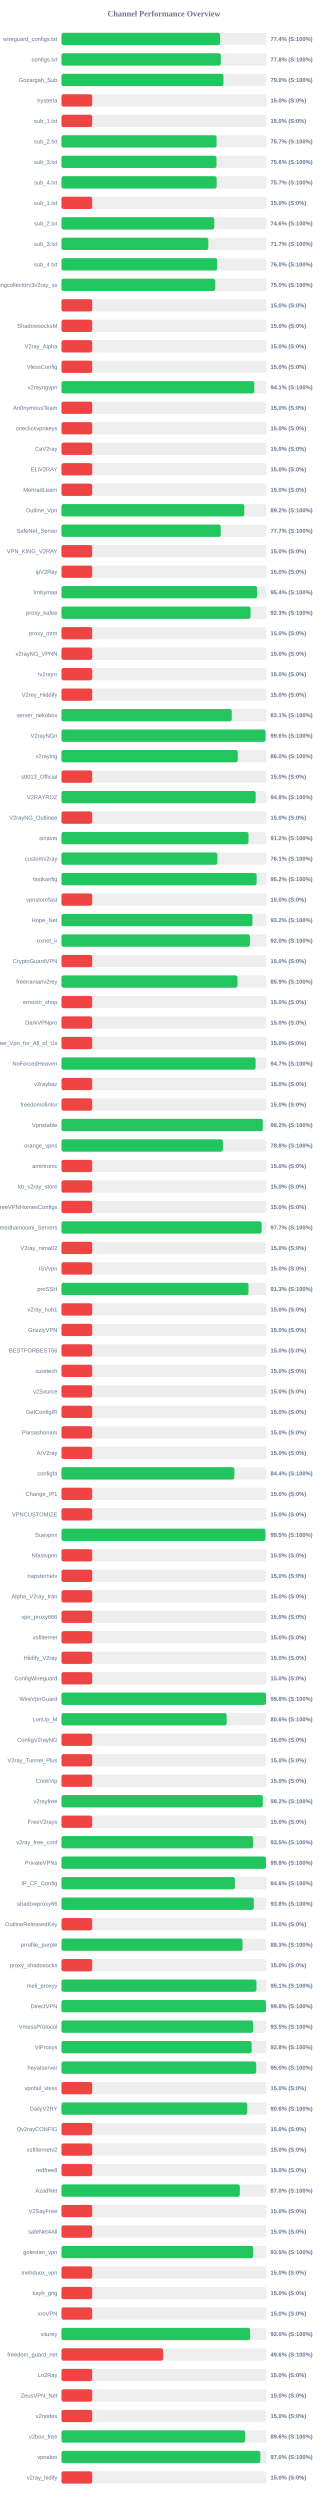
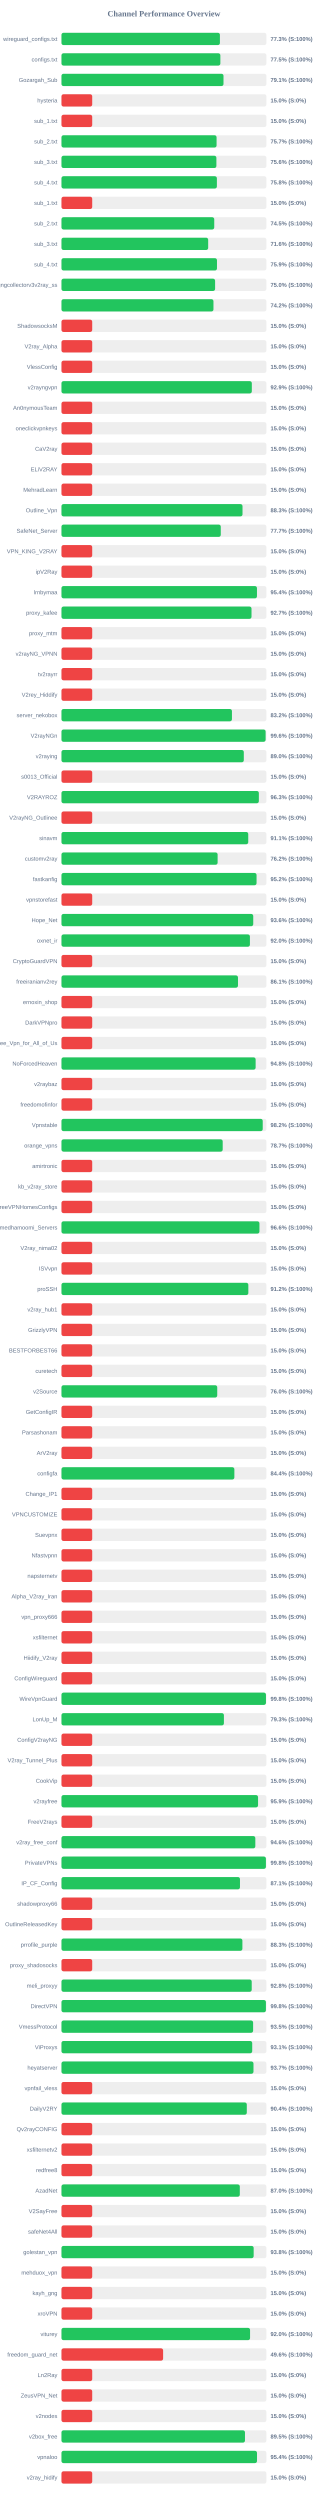
<svg xmlns="http://www.w3.org/2000/svg" width="800" height="6100" version="1.1">
  <style>
        .row { font: 14px Arial; fill: #64748b; }
        .score { font: bold 14px Arial; fill: #64748b; }
    </style>
  <text x="400" y="40" text-anchor="middle" font-size="20px" font-weight="bold" fill="#64748b">Channel Performance Overview</text>
  <rect x="150" y="80" width="500" height="30" fill="#eee" rx="5" />
-   <rect x="150" y="80" width="386.9" height="30" fill="#22c55e" rx="5" />
+   <rect x="150" y="80" width="386.6" height="30" fill="#22c55e" rx="5" />
  <text x="140" y="100" text-anchor="end" class="row">wireguard_configs.txt</text>
-   <text x="660" y="100" text-anchor="start" class="score">77.4% (S:100%)</text>
+   <text x="660" y="100" text-anchor="start" class="score">77.3% (S:100%)</text>
  <rect x="150" y="130" width="500" height="30" fill="#eee" rx="5" />
-   <rect x="150" y="130" width="388.8" height="30" fill="#22c55e" rx="5" />
+   <rect x="150" y="130" width="387.7" height="30" fill="#22c55e" rx="5" />
  <text x="140" y="150" text-anchor="end" class="row">configs.txt</text>
-   <text x="660" y="150" text-anchor="start" class="score">77.8% (S:100%)</text>
+   <text x="660" y="150" text-anchor="start" class="score">77.5% (S:100%)</text>
  <rect x="150" y="180" width="500" height="30" fill="#eee" rx="5" />
-   <rect x="150" y="180" width="395.15" height="30" fill="#22c55e" rx="5" />
+   <rect x="150" y="180" width="395.35" height="30" fill="#22c55e" rx="5" />
  <text x="140" y="200" text-anchor="end" class="row">Gozargah_Sub</text>
-   <text x="660" y="200" text-anchor="start" class="score">79.0% (S:100%)</text>
+   <text x="660" y="200" text-anchor="start" class="score">79.1% (S:100%)</text>
  <rect x="150" y="230" width="500" height="30" fill="#eee" rx="5" />
  <rect x="150" y="230" width="75.0" height="30" fill="#ef4444" rx="5" />
  <text x="140" y="250" text-anchor="end" class="row">hysteria</text>
  <text x="660" y="250" text-anchor="start" class="score">15.0% (S:0%)</text>
  <rect x="150" y="280" width="500" height="30" fill="#eee" rx="5" />
  <rect x="150" y="280" width="75.0" height="30" fill="#ef4444" rx="5" />
  <text x="140" y="300" text-anchor="end" class="row">sub_1.txt</text>
  <text x="660" y="300" text-anchor="start" class="score">15.0% (S:0%)</text>
  <rect x="150" y="330" width="500" height="30" fill="#eee" rx="5" />
-   <rect x="150" y="330" width="378.4" height="30" fill="#22c55e" rx="5" />
+   <rect x="150" y="330" width="378.45" height="30" fill="#22c55e" rx="5" />
  <text x="140" y="350" text-anchor="end" class="row">sub_2.txt</text>
  <text x="660" y="350" text-anchor="start" class="score">75.7% (S:100%)</text>
  <rect x="150" y="380" width="500" height="30" fill="#eee" rx="5" />
-   <rect x="150" y="380" width="378.2" height="30" fill="#22c55e" rx="5" />
+   <rect x="150" y="380" width="378.0" height="30" fill="#22c55e" rx="5" />
  <text x="140" y="400" text-anchor="end" class="row">sub_3.txt</text>
  <text x="660" y="400" text-anchor="start" class="score">75.6% (S:100%)</text>
  <rect x="150" y="430" width="500" height="30" fill="#eee" rx="5" />
-   <rect x="150" y="430" width="378.7" height="30" fill="#22c55e" rx="5" />
+   <rect x="150" y="430" width="379.2" height="30" fill="#22c55e" rx="5" />
  <text x="140" y="450" text-anchor="end" class="row">sub_4.txt</text>
-   <text x="660" y="450" text-anchor="start" class="score">75.7% (S:100%)</text>
+   <text x="660" y="450" text-anchor="start" class="score">75.8% (S:100%)</text>
  <rect x="150" y="480" width="500" height="30" fill="#eee" rx="5" />
  <rect x="150" y="480" width="75.0" height="30" fill="#ef4444" rx="5" />
  <text x="140" y="500" text-anchor="end" class="row">sub_1.txt</text>
  <text x="660" y="500" text-anchor="start" class="score">15.0% (S:0%)</text>
  <rect x="150" y="530" width="500" height="30" fill="#eee" rx="5" />
-   <rect x="150" y="530" width="372.8" height="30" fill="#22c55e" rx="5" />
+   <rect x="150" y="530" width="372.75" height="30" fill="#22c55e" rx="5" />
  <text x="140" y="550" text-anchor="end" class="row">sub_2.txt</text>
-   <text x="660" y="550" text-anchor="start" class="score">74.6% (S:100%)</text>
+   <text x="660" y="550" text-anchor="start" class="score">74.5% (S:100%)</text>
  <rect x="150" y="580" width="500" height="30" fill="#eee" rx="5" />
-   <rect x="150" y="580" width="358.3" height="30" fill="#22c55e" rx="5" />
+   <rect x="150" y="580" width="357.95" height="30" fill="#22c55e" rx="5" />
  <text x="140" y="600" text-anchor="end" class="row">sub_3.txt</text>
-   <text x="660" y="600" text-anchor="start" class="score">71.7% (S:100%)</text>
+   <text x="660" y="600" text-anchor="start" class="score">71.6% (S:100%)</text>
  <rect x="150" y="630" width="500" height="30" fill="#eee" rx="5" />
-   <rect x="150" y="630" width="379.85" height="30" fill="#22c55e" rx="5" />
+   <rect x="150" y="630" width="379.45" height="30" fill="#22c55e" rx="5" />
  <text x="140" y="650" text-anchor="end" class="row">sub_4.txt</text>
-   <text x="660" y="650" text-anchor="start" class="score">76.0% (S:100%)</text>
+   <text x="660" y="650" text-anchor="start" class="score">75.9% (S:100%)</text>
  <rect x="150" y="680" width="500" height="30" fill="#eee" rx="5" />
-   <rect x="150" y="680" width="375.1" height="30" fill="#22c55e" rx="5" />
+   <rect x="150" y="680" width="374.85" height="30" fill="#22c55e" rx="5" />
  <text x="140" y="700" text-anchor="end" class="row">kayhgngcollectorv3v2ray_ss</text>
  <text x="660" y="700" text-anchor="start" class="score">75.0% (S:100%)</text>
  <rect x="150" y="730" width="500" height="30" fill="#eee" rx="5" />
-   <rect x="150" y="730" width="75.0" height="30" fill="#ef4444" rx="5" />
+   <rect x="150" y="730" width="370.85" height="30" fill="#22c55e" rx="5" />
  <text x="140" y="750" text-anchor="end" class="row" />
-   <text x="660" y="750" text-anchor="start" class="score">15.0% (S:0%)</text>
+   <text x="660" y="750" text-anchor="start" class="score">74.2% (S:100%)</text>
  <rect x="150" y="780" width="500" height="30" fill="#eee" rx="5" />
  <rect x="150" y="780" width="75.0" height="30" fill="#ef4444" rx="5" />
  <text x="140" y="800" text-anchor="end" class="row">ShadowsocksM</text>
  <text x="660" y="800" text-anchor="start" class="score">15.0% (S:0%)</text>
  <rect x="150" y="830" width="500" height="30" fill="#eee" rx="5" />
  <rect x="150" y="830" width="75.0" height="30" fill="#ef4444" rx="5" />
  <text x="140" y="850" text-anchor="end" class="row">V2ray_Alpha</text>
  <text x="660" y="850" text-anchor="start" class="score">15.0% (S:0%)</text>
  <rect x="150" y="880" width="500" height="30" fill="#eee" rx="5" />
  <rect x="150" y="880" width="75.0" height="30" fill="#ef4444" rx="5" />
  <text x="140" y="900" text-anchor="end" class="row">VlessConfig</text>
  <text x="660" y="900" text-anchor="start" class="score">15.0% (S:0%)</text>
  <rect x="150" y="930" width="500" height="30" fill="#eee" rx="5" />
-   <rect x="150" y="930" width="470.45" height="30" fill="#22c55e" rx="5" />
+   <rect x="150" y="930" width="464.45" height="30" fill="#22c55e" rx="5" />
  <text x="140" y="950" text-anchor="end" class="row">v2rayngvpn</text>
-   <text x="660" y="950" text-anchor="start" class="score">94.1% (S:100%)</text>
+   <text x="660" y="950" text-anchor="start" class="score">92.9% (S:100%)</text>
  <rect x="150" y="980" width="500" height="30" fill="#eee" rx="5" />
  <rect x="150" y="980" width="75.0" height="30" fill="#ef4444" rx="5" />
  <text x="140" y="1000" text-anchor="end" class="row">An0nymousTeam</text>
  <text x="660" y="1000" text-anchor="start" class="score">15.0% (S:0%)</text>
  <rect x="150" y="1030" width="500" height="30" fill="#eee" rx="5" />
  <rect x="150" y="1030" width="75.0" height="30" fill="#ef4444" rx="5" />
  <text x="140" y="1050" text-anchor="end" class="row">oneclickvpnkeys</text>
  <text x="660" y="1050" text-anchor="start" class="score">15.0% (S:0%)</text>
  <rect x="150" y="1080" width="500" height="30" fill="#eee" rx="5" />
  <rect x="150" y="1080" width="75.0" height="30" fill="#ef4444" rx="5" />
  <text x="140" y="1100" text-anchor="end" class="row">CaV2ray</text>
  <text x="660" y="1100" text-anchor="start" class="score">15.0% (S:0%)</text>
  <rect x="150" y="1130" width="500" height="30" fill="#eee" rx="5" />
  <rect x="150" y="1130" width="75.0" height="30" fill="#ef4444" rx="5" />
  <text x="140" y="1150" text-anchor="end" class="row">ELiV2RAY</text>
  <text x="660" y="1150" text-anchor="start" class="score">15.0% (S:0%)</text>
  <rect x="150" y="1180" width="500" height="30" fill="#eee" rx="5" />
  <rect x="150" y="1180" width="75.0" height="30" fill="#ef4444" rx="5" />
  <text x="140" y="1200" text-anchor="end" class="row">MehradLearn</text>
  <text x="660" y="1200" text-anchor="start" class="score">15.0% (S:0%)</text>
  <rect x="150" y="1230" width="500" height="30" fill="#eee" rx="5" />
-   <rect x="150" y="1230" width="446.05" height="30" fill="#22c55e" rx="5" />
+   <rect x="150" y="1230" width="441.75" height="30" fill="#22c55e" rx="5" />
  <text x="140" y="1250" text-anchor="end" class="row">Outline_Vpn</text>
-   <text x="660" y="1250" text-anchor="start" class="score">89.2% (S:100%)</text>
+   <text x="660" y="1250" text-anchor="start" class="score">88.3% (S:100%)</text>
  <rect x="150" y="1280" width="500" height="30" fill="#eee" rx="5" />
-   <rect x="150" y="1280" width="388.55" height="30" fill="#22c55e" rx="5" />
+   <rect x="150" y="1280" width="388.7" height="30" fill="#22c55e" rx="5" />
  <text x="140" y="1300" text-anchor="end" class="row">SafeNet_Server</text>
  <text x="660" y="1300" text-anchor="start" class="score">77.7% (S:100%)</text>
  <rect x="150" y="1330" width="500" height="30" fill="#eee" rx="5" />
  <rect x="150" y="1330" width="75.0" height="30" fill="#ef4444" rx="5" />
  <text x="140" y="1350" text-anchor="end" class="row">VPN_KING_V2RAY</text>
  <text x="660" y="1350" text-anchor="start" class="score">15.0% (S:0%)</text>
  <rect x="150" y="1380" width="500" height="30" fill="#eee" rx="5" />
  <rect x="150" y="1380" width="75.0" height="30" fill="#ef4444" rx="5" />
  <text x="140" y="1400" text-anchor="end" class="row">ipV2Ray</text>
  <text x="660" y="1400" text-anchor="start" class="score">15.0% (S:0%)</text>
  <rect x="150" y="1430" width="500" height="30" fill="#eee" rx="5" />
-   <rect x="150" y="1430" width="477.2" height="30" fill="#22c55e" rx="5" />
+   <rect x="150" y="1430" width="477.0" height="30" fill="#22c55e" rx="5" />
  <text x="140" y="1450" text-anchor="end" class="row">lrnbymaa</text>
  <text x="660" y="1450" text-anchor="start" class="score">95.4% (S:100%)</text>
  <rect x="150" y="1480" width="500" height="30" fill="#eee" rx="5" />
-   <rect x="150" y="1480" width="461.35" height="30" fill="#22c55e" rx="5" />
+   <rect x="150" y="1480" width="463.7" height="30" fill="#22c55e" rx="5" />
  <text x="140" y="1500" text-anchor="end" class="row">proxy_kafee</text>
-   <text x="660" y="1500" text-anchor="start" class="score">92.3% (S:100%)</text>
+   <text x="660" y="1500" text-anchor="start" class="score">92.7% (S:100%)</text>
  <rect x="150" y="1530" width="500" height="30" fill="#eee" rx="5" />
  <rect x="150" y="1530" width="75.0" height="30" fill="#ef4444" rx="5" />
  <text x="140" y="1550" text-anchor="end" class="row">proxy_mtm</text>
  <text x="660" y="1550" text-anchor="start" class="score">15.0% (S:0%)</text>
  <rect x="150" y="1580" width="500" height="30" fill="#eee" rx="5" />
  <rect x="150" y="1580" width="75.0" height="30" fill="#ef4444" rx="5" />
  <text x="140" y="1600" text-anchor="end" class="row">v2rayNG_VPNN</text>
  <text x="660" y="1600" text-anchor="start" class="score">15.0% (S:0%)</text>
  <rect x="150" y="1630" width="500" height="30" fill="#eee" rx="5" />
  <rect x="150" y="1630" width="75.0" height="30" fill="#ef4444" rx="5" />
  <text x="140" y="1650" text-anchor="end" class="row">tv2rayrr</text>
  <text x="660" y="1650" text-anchor="start" class="score">15.0% (S:0%)</text>
  <rect x="150" y="1680" width="500" height="30" fill="#eee" rx="5" />
  <rect x="150" y="1680" width="75.0" height="30" fill="#ef4444" rx="5" />
  <text x="140" y="1700" text-anchor="end" class="row">V2rey_Hiddify</text>
  <text x="660" y="1700" text-anchor="start" class="score">15.0% (S:0%)</text>
  <rect x="150" y="1730" width="500" height="30" fill="#eee" rx="5" />
-   <rect x="150" y="1730" width="415.5" height="30" fill="#22c55e" rx="5" />
+   <rect x="150" y="1730" width="415.95" height="30" fill="#22c55e" rx="5" />
  <text x="140" y="1750" text-anchor="end" class="row">server_nekobox</text>
-   <text x="660" y="1750" text-anchor="start" class="score">83.1% (S:100%)</text>
+   <text x="660" y="1750" text-anchor="start" class="score">83.2% (S:100%)</text>
  <rect x="150" y="1780" width="500" height="30" fill="#eee" rx="5" />
-   <rect x="150" y="1780" width="498.0" height="30" fill="#22c55e" rx="5" />
+   <rect x="150" y="1780" width="498.1" height="30" fill="#22c55e" rx="5" />
  <text x="140" y="1800" text-anchor="end" class="row">V2rayNGn</text>
  <text x="660" y="1800" text-anchor="start" class="score">99.6% (S:100%)</text>
  <rect x="150" y="1830" width="500" height="30" fill="#eee" rx="5" />
-   <rect x="150" y="1830" width="430.05" height="30" fill="#22c55e" rx="5" />
+   <rect x="150" y="1830" width="444.9" height="30" fill="#22c55e" rx="5" />
  <text x="140" y="1850" text-anchor="end" class="row">v2raying</text>
-   <text x="660" y="1850" text-anchor="start" class="score">86.0% (S:100%)</text>
+   <text x="660" y="1850" text-anchor="start" class="score">89.0% (S:100%)</text>
  <rect x="150" y="1880" width="500" height="30" fill="#eee" rx="5" />
  <rect x="150" y="1880" width="75.0" height="30" fill="#ef4444" rx="5" />
  <text x="140" y="1900" text-anchor="end" class="row">s0013_Official</text>
  <text x="660" y="1900" text-anchor="start" class="score">15.0% (S:0%)</text>
  <rect x="150" y="1930" width="500" height="30" fill="#eee" rx="5" />
-   <rect x="150" y="1930" width="473.8" height="30" fill="#22c55e" rx="5" />
+   <rect x="150" y="1930" width="481.6" height="30" fill="#22c55e" rx="5" />
  <text x="140" y="1950" text-anchor="end" class="row">V2RAYROZ</text>
-   <text x="660" y="1950" text-anchor="start" class="score">94.8% (S:100%)</text>
+   <text x="660" y="1950" text-anchor="start" class="score">96.3% (S:100%)</text>
  <rect x="150" y="1980" width="500" height="30" fill="#eee" rx="5" />
  <rect x="150" y="1980" width="75.0" height="30" fill="#ef4444" rx="5" />
  <text x="140" y="2000" text-anchor="end" class="row">V2rayNG_Outlinee</text>
  <text x="660" y="2000" text-anchor="start" class="score">15.0% (S:0%)</text>
  <rect x="150" y="2030" width="500" height="30" fill="#eee" rx="5" />
-   <rect x="150" y="2030" width="456.25" height="30" fill="#22c55e" rx="5" />
+   <rect x="150" y="2030" width="455.7" height="30" fill="#22c55e" rx="5" />
  <text x="140" y="2050" text-anchor="end" class="row">sinavm</text>
-   <text x="660" y="2050" text-anchor="start" class="score">91.2% (S:100%)</text>
+   <text x="660" y="2050" text-anchor="start" class="score">91.1% (S:100%)</text>
  <rect x="150" y="2080" width="500" height="30" fill="#eee" rx="5" />
-   <rect x="150" y="2080" width="380.4" height="30" fill="#22c55e" rx="5" />
+   <rect x="150" y="2080" width="381.0" height="30" fill="#22c55e" rx="5" />
  <text x="140" y="2100" text-anchor="end" class="row">customv2ray</text>
-   <text x="660" y="2100" text-anchor="start" class="score">76.1% (S:100%)</text>
+   <text x="660" y="2100" text-anchor="start" class="score">76.2% (S:100%)</text>
  <rect x="150" y="2130" width="500" height="30" fill="#eee" rx="5" />
-   <rect x="150" y="2130" width="476.25" height="30" fill="#22c55e" rx="5" />
+   <rect x="150" y="2130" width="476.0" height="30" fill="#22c55e" rx="5" />
  <text x="140" y="2150" text-anchor="end" class="row">fastkanfig</text>
  <text x="660" y="2150" text-anchor="start" class="score">95.2% (S:100%)</text>
  <rect x="150" y="2180" width="500" height="30" fill="#eee" rx="5" />
  <rect x="150" y="2180" width="75.0" height="30" fill="#ef4444" rx="5" />
  <text x="140" y="2200" text-anchor="end" class="row">vpnstorefast</text>
  <text x="660" y="2200" text-anchor="start" class="score">15.0% (S:0%)</text>
  <rect x="150" y="2230" width="500" height="30" fill="#eee" rx="5" />
-   <rect x="150" y="2230" width="466.05" height="30" fill="#22c55e" rx="5" />
+   <rect x="150" y="2230" width="467.9" height="30" fill="#22c55e" rx="5" />
  <text x="140" y="2250" text-anchor="end" class="row">Hope_Net</text>
-   <text x="660" y="2250" text-anchor="start" class="score">93.2% (S:100%)</text>
+   <text x="660" y="2250" text-anchor="start" class="score">93.6% (S:100%)</text>
  <rect x="150" y="2280" width="500" height="30" fill="#eee" rx="5" />
  <rect x="150" y="2280" width="459.8" height="30" fill="#22c55e" rx="5" />
  <text x="140" y="2300" text-anchor="end" class="row">oxnet_ir</text>
  <text x="660" y="2300" text-anchor="start" class="score">92.0% (S:100%)</text>
  <rect x="150" y="2330" width="500" height="30" fill="#eee" rx="5" />
  <rect x="150" y="2330" width="75.0" height="30" fill="#ef4444" rx="5" />
  <text x="140" y="2350" text-anchor="end" class="row">CryptoGuardVPN</text>
  <text x="660" y="2350" text-anchor="start" class="score">15.0% (S:0%)</text>
  <rect x="150" y="2380" width="500" height="30" fill="#eee" rx="5" />
-   <rect x="150" y="2380" width="429.45" height="30" fill="#22c55e" rx="5" />
+   <rect x="150" y="2380" width="430.7" height="30" fill="#22c55e" rx="5" />
  <text x="140" y="2400" text-anchor="end" class="row">freeiranianv2rey</text>
-   <text x="660" y="2400" text-anchor="start" class="score">85.9% (S:100%)</text>
+   <text x="660" y="2400" text-anchor="start" class="score">86.1% (S:100%)</text>
  <rect x="150" y="2430" width="500" height="30" fill="#eee" rx="5" />
  <rect x="150" y="2430" width="75.0" height="30" fill="#ef4444" rx="5" />
  <text x="140" y="2450" text-anchor="end" class="row">ernoxin_shop</text>
  <text x="660" y="2450" text-anchor="start" class="score">15.0% (S:0%)</text>
  <rect x="150" y="2480" width="500" height="30" fill="#eee" rx="5" />
  <rect x="150" y="2480" width="75.0" height="30" fill="#ef4444" rx="5" />
  <text x="140" y="2500" text-anchor="end" class="row">DarkVPNpro</text>
  <text x="660" y="2500" text-anchor="start" class="score">15.0% (S:0%)</text>
  <rect x="150" y="2530" width="500" height="30" fill="#eee" rx="5" />
  <rect x="150" y="2530" width="75.0" height="30" fill="#ef4444" rx="5" />
  <text x="140" y="2550" text-anchor="end" class="row">Free_Vpn_for_All_of_Us</text>
  <text x="660" y="2550" text-anchor="start" class="score">15.0% (S:0%)</text>
  <rect x="150" y="2580" width="500" height="30" fill="#eee" rx="5" />
-   <rect x="150" y="2580" width="473.65" height="30" fill="#22c55e" rx="5" />
+   <rect x="150" y="2580" width="473.75" height="30" fill="#22c55e" rx="5" />
  <text x="140" y="2600" text-anchor="end" class="row">NoForcedHeaven</text>
-   <text x="660" y="2600" text-anchor="start" class="score">94.7% (S:100%)</text>
+   <text x="660" y="2600" text-anchor="start" class="score">94.8% (S:100%)</text>
  <rect x="150" y="2630" width="500" height="30" fill="#eee" rx="5" />
  <rect x="150" y="2630" width="75.0" height="30" fill="#ef4444" rx="5" />
  <text x="140" y="2650" text-anchor="end" class="row">v2raybaz</text>
  <text x="660" y="2650" text-anchor="start" class="score">15.0% (S:0%)</text>
  <rect x="150" y="2680" width="500" height="30" fill="#eee" rx="5" />
  <rect x="150" y="2680" width="75.0" height="30" fill="#ef4444" rx="5" />
  <text x="140" y="2700" text-anchor="end" class="row">freedomofinfor</text>
  <text x="660" y="2700" text-anchor="start" class="score">15.0% (S:0%)</text>
  <rect x="150" y="2730" width="500" height="30" fill="#eee" rx="5" />
-   <rect x="150" y="2730" width="491.1" height="30" fill="#22c55e" rx="5" />
+   <rect x="150" y="2730" width="491.05" height="30" fill="#22c55e" rx="5" />
  <text x="140" y="2750" text-anchor="end" class="row">Vpnstable</text>
  <text x="660" y="2750" text-anchor="start" class="score">98.2% (S:100%)</text>
  <rect x="150" y="2780" width="500" height="30" fill="#eee" rx="5" />
-   <rect x="150" y="2780" width="393.95" height="30" fill="#22c55e" rx="5" />
+   <rect x="150" y="2780" width="393.4" height="30" fill="#22c55e" rx="5" />
  <text x="140" y="2800" text-anchor="end" class="row">orange_vpns</text>
-   <text x="660" y="2800" text-anchor="start" class="score">78.8% (S:100%)</text>
+   <text x="660" y="2800" text-anchor="start" class="score">78.7% (S:100%)</text>
  <rect x="150" y="2830" width="500" height="30" fill="#eee" rx="5" />
  <rect x="150" y="2830" width="75.0" height="30" fill="#ef4444" rx="5" />
  <text x="140" y="2850" text-anchor="end" class="row">amirtronic</text>
  <text x="660" y="2850" text-anchor="start" class="score">15.0% (S:0%)</text>
  <rect x="150" y="2880" width="500" height="30" fill="#eee" rx="5" />
  <rect x="150" y="2880" width="75.0" height="30" fill="#ef4444" rx="5" />
  <text x="140" y="2900" text-anchor="end" class="row">kb_v2ray_store</text>
  <text x="660" y="2900" text-anchor="start" class="score">15.0% (S:0%)</text>
  <rect x="150" y="2930" width="500" height="30" fill="#eee" rx="5" />
  <rect x="150" y="2930" width="75.0" height="30" fill="#ef4444" rx="5" />
  <text x="140" y="2950" text-anchor="end" class="row">FreeVPNHomesConfigs</text>
  <text x="660" y="2950" text-anchor="start" class="score">15.0% (S:0%)</text>
  <rect x="150" y="2980" width="500" height="30" fill="#eee" rx="5" />
-   <rect x="150" y="2980" width="488.3" height="30" fill="#22c55e" rx="5" />
+   <rect x="150" y="2980" width="483.05" height="30" fill="#22c55e" rx="5" />
  <text x="140" y="3000" text-anchor="end" class="row">Ahmedhamoomi_Servers</text>
-   <text x="660" y="3000" text-anchor="start" class="score">97.7% (S:100%)</text>
+   <text x="660" y="3000" text-anchor="start" class="score">96.6% (S:100%)</text>
  <rect x="150" y="3030" width="500" height="30" fill="#eee" rx="5" />
  <rect x="150" y="3030" width="75.0" height="30" fill="#ef4444" rx="5" />
  <text x="140" y="3050" text-anchor="end" class="row">V2ray_nima02</text>
  <text x="660" y="3050" text-anchor="start" class="score">15.0% (S:0%)</text>
  <rect x="150" y="3080" width="500" height="30" fill="#eee" rx="5" />
  <rect x="150" y="3080" width="75.0" height="30" fill="#ef4444" rx="5" />
  <text x="140" y="3100" text-anchor="end" class="row">ISVvpn</text>
  <text x="660" y="3100" text-anchor="start" class="score">15.0% (S:0%)</text>
  <rect x="150" y="3130" width="500" height="30" fill="#eee" rx="5" />
-   <rect x="150" y="3130" width="456.35" height="30" fill="#22c55e" rx="5" />
+   <rect x="150" y="3130" width="455.95" height="30" fill="#22c55e" rx="5" />
  <text x="140" y="3150" text-anchor="end" class="row">proSSH</text>
-   <text x="660" y="3150" text-anchor="start" class="score">91.3% (S:100%)</text>
+   <text x="660" y="3150" text-anchor="start" class="score">91.2% (S:100%)</text>
  <rect x="150" y="3180" width="500" height="30" fill="#eee" rx="5" />
  <rect x="150" y="3180" width="75.0" height="30" fill="#ef4444" rx="5" />
  <text x="140" y="3200" text-anchor="end" class="row">v2ray_hub1</text>
  <text x="660" y="3200" text-anchor="start" class="score">15.0% (S:0%)</text>
  <rect x="150" y="3230" width="500" height="30" fill="#eee" rx="5" />
  <rect x="150" y="3230" width="75.0" height="30" fill="#ef4444" rx="5" />
  <text x="140" y="3250" text-anchor="end" class="row">GrizzlyVPN</text>
  <text x="660" y="3250" text-anchor="start" class="score">15.0% (S:0%)</text>
  <rect x="150" y="3280" width="500" height="30" fill="#eee" rx="5" />
  <rect x="150" y="3280" width="75.0" height="30" fill="#ef4444" rx="5" />
  <text x="140" y="3300" text-anchor="end" class="row">BESTFORBEST66</text>
  <text x="660" y="3300" text-anchor="start" class="score">15.0% (S:0%)</text>
  <rect x="150" y="3330" width="500" height="30" fill="#eee" rx="5" />
  <rect x="150" y="3330" width="75.0" height="30" fill="#ef4444" rx="5" />
  <text x="140" y="3350" text-anchor="end" class="row">curetech</text>
  <text x="660" y="3350" text-anchor="start" class="score">15.0% (S:0%)</text>
  <rect x="150" y="3380" width="500" height="30" fill="#eee" rx="5" />
-   <rect x="150" y="3380" width="75.0" height="30" fill="#ef4444" rx="5" />
+   <rect x="150" y="3380" width="380.05" height="30" fill="#22c55e" rx="5" />
  <text x="140" y="3400" text-anchor="end" class="row">v2Source</text>
-   <text x="660" y="3400" text-anchor="start" class="score">15.0% (S:0%)</text>
+   <text x="660" y="3400" text-anchor="start" class="score">76.0% (S:100%)</text>
  <rect x="150" y="3430" width="500" height="30" fill="#eee" rx="5" />
  <rect x="150" y="3430" width="75.0" height="30" fill="#ef4444" rx="5" />
  <text x="140" y="3450" text-anchor="end" class="row">GetConfigIR</text>
  <text x="660" y="3450" text-anchor="start" class="score">15.0% (S:0%)</text>
  <rect x="150" y="3480" width="500" height="30" fill="#eee" rx="5" />
  <rect x="150" y="3480" width="75.0" height="30" fill="#ef4444" rx="5" />
  <text x="140" y="3500" text-anchor="end" class="row">Parsashonam</text>
  <text x="660" y="3500" text-anchor="start" class="score">15.0% (S:0%)</text>
  <rect x="150" y="3530" width="500" height="30" fill="#eee" rx="5" />
  <rect x="150" y="3530" width="75.0" height="30" fill="#ef4444" rx="5" />
  <text x="140" y="3550" text-anchor="end" class="row">ArV2ray</text>
  <text x="660" y="3550" text-anchor="start" class="score">15.0% (S:0%)</text>
  <rect x="150" y="3580" width="500" height="30" fill="#eee" rx="5" />
-   <rect x="150" y="3580" width="421.95" height="30" fill="#22c55e" rx="5" />
+   <rect x="150" y="3580" width="421.85" height="30" fill="#22c55e" rx="5" />
  <text x="140" y="3600" text-anchor="end" class="row">configfa</text>
  <text x="660" y="3600" text-anchor="start" class="score">84.4% (S:100%)</text>
  <rect x="150" y="3630" width="500" height="30" fill="#eee" rx="5" />
  <rect x="150" y="3630" width="75.0" height="30" fill="#ef4444" rx="5" />
  <text x="140" y="3650" text-anchor="end" class="row">Change_IP1</text>
  <text x="660" y="3650" text-anchor="start" class="score">15.0% (S:0%)</text>
  <rect x="150" y="3680" width="500" height="30" fill="#eee" rx="5" />
  <rect x="150" y="3680" width="75.0" height="30" fill="#ef4444" rx="5" />
  <text x="140" y="3700" text-anchor="end" class="row">VPNCUSTOMIZE</text>
  <text x="660" y="3700" text-anchor="start" class="score">15.0% (S:0%)</text>
  <rect x="150" y="3730" width="500" height="30" fill="#eee" rx="5" />
-   <rect x="150" y="3730" width="497.6" height="30" fill="#22c55e" rx="5" />
+   <rect x="150" y="3730" width="75.0" height="30" fill="#ef4444" rx="5" />
  <text x="140" y="3750" text-anchor="end" class="row">Suevpnx</text>
-   <text x="660" y="3750" text-anchor="start" class="score">99.5% (S:100%)</text>
+   <text x="660" y="3750" text-anchor="start" class="score">15.0% (S:0%)</text>
  <rect x="150" y="3780" width="500" height="30" fill="#eee" rx="5" />
  <rect x="150" y="3780" width="75.0" height="30" fill="#ef4444" rx="5" />
  <text x="140" y="3800" text-anchor="end" class="row">Nfastvpnn</text>
  <text x="660" y="3800" text-anchor="start" class="score">15.0% (S:0%)</text>
  <rect x="150" y="3830" width="500" height="30" fill="#eee" rx="5" />
  <rect x="150" y="3830" width="75.0" height="30" fill="#ef4444" rx="5" />
  <text x="140" y="3850" text-anchor="end" class="row">napsternetv</text>
  <text x="660" y="3850" text-anchor="start" class="score">15.0% (S:0%)</text>
  <rect x="150" y="3880" width="500" height="30" fill="#eee" rx="5" />
  <rect x="150" y="3880" width="75.0" height="30" fill="#ef4444" rx="5" />
  <text x="140" y="3900" text-anchor="end" class="row">Alpha_V2ray_Iran</text>
  <text x="660" y="3900" text-anchor="start" class="score">15.0% (S:0%)</text>
  <rect x="150" y="3930" width="500" height="30" fill="#eee" rx="5" />
  <rect x="150" y="3930" width="75.0" height="30" fill="#ef4444" rx="5" />
  <text x="140" y="3950" text-anchor="end" class="row">vpn_proxy666</text>
  <text x="660" y="3950" text-anchor="start" class="score">15.0% (S:0%)</text>
  <rect x="150" y="3980" width="500" height="30" fill="#eee" rx="5" />
  <rect x="150" y="3980" width="75.0" height="30" fill="#ef4444" rx="5" />
  <text x="140" y="4000" text-anchor="end" class="row">xsfilternet</text>
  <text x="660" y="4000" text-anchor="start" class="score">15.0% (S:0%)</text>
  <rect x="150" y="4030" width="500" height="30" fill="#eee" rx="5" />
  <rect x="150" y="4030" width="75.0" height="30" fill="#ef4444" rx="5" />
  <text x="140" y="4050" text-anchor="end" class="row">Hiidify_V2ray</text>
  <text x="660" y="4050" text-anchor="start" class="score">15.0% (S:0%)</text>
  <rect x="150" y="4080" width="500" height="30" fill="#eee" rx="5" />
  <rect x="150" y="4080" width="75.0" height="30" fill="#ef4444" rx="5" />
  <text x="140" y="4100" text-anchor="end" class="row">ConfigWireguard</text>
  <text x="660" y="4100" text-anchor="start" class="score">15.0% (S:0%)</text>
  <rect x="150" y="4130" width="500" height="30" fill="#eee" rx="5" />
-   <rect x="150" y="4130" width="499.05" height="30" fill="#22c55e" rx="5" />
+   <rect x="150" y="4130" width="498.95" height="30" fill="#22c55e" rx="5" />
  <text x="140" y="4150" text-anchor="end" class="row">WireVpnGuard</text>
  <text x="660" y="4150" text-anchor="start" class="score">99.8% (S:100%)</text>
  <rect x="150" y="4180" width="500" height="30" fill="#eee" rx="5" />
-   <rect x="150" y="4180" width="403.1" height="30" fill="#22c55e" rx="5" />
+   <rect x="150" y="4180" width="396.35" height="30" fill="#22c55e" rx="5" />
  <text x="140" y="4200" text-anchor="end" class="row">LonUp_M</text>
-   <text x="660" y="4200" text-anchor="start" class="score">80.6% (S:100%)</text>
+   <text x="660" y="4200" text-anchor="start" class="score">79.3% (S:100%)</text>
  <rect x="150" y="4230" width="500" height="30" fill="#eee" rx="5" />
  <rect x="150" y="4230" width="75.0" height="30" fill="#ef4444" rx="5" />
  <text x="140" y="4250" text-anchor="end" class="row">ConfigV2rayNG</text>
  <text x="660" y="4250" text-anchor="start" class="score">15.0% (S:0%)</text>
  <rect x="150" y="4280" width="500" height="30" fill="#eee" rx="5" />
  <rect x="150" y="4280" width="75.0" height="30" fill="#ef4444" rx="5" />
  <text x="140" y="4300" text-anchor="end" class="row">V2ray_Tunnel_Plus</text>
  <text x="660" y="4300" text-anchor="start" class="score">15.0% (S:0%)</text>
  <rect x="150" y="4330" width="500" height="30" fill="#eee" rx="5" />
  <rect x="150" y="4330" width="75.0" height="30" fill="#ef4444" rx="5" />
  <text x="140" y="4350" text-anchor="end" class="row">CookVip</text>
  <text x="660" y="4350" text-anchor="start" class="score">15.0% (S:0%)</text>
  <rect x="150" y="4380" width="500" height="30" fill="#eee" rx="5" />
-   <rect x="150" y="4380" width="491.2" height="30" fill="#22c55e" rx="5" />
+   <rect x="150" y="4380" width="479.65" height="30" fill="#22c55e" rx="5" />
  <text x="140" y="4400" text-anchor="end" class="row">v2rayfree</text>
-   <text x="660" y="4400" text-anchor="start" class="score">98.2% (S:100%)</text>
+   <text x="660" y="4400" text-anchor="start" class="score">95.9% (S:100%)</text>
  <rect x="150" y="4430" width="500" height="30" fill="#eee" rx="5" />
  <rect x="150" y="4430" width="75.0" height="30" fill="#ef4444" rx="5" />
  <text x="140" y="4450" text-anchor="end" class="row">FreeV2rays</text>
  <text x="660" y="4450" text-anchor="start" class="score">15.0% (S:0%)</text>
  <rect x="150" y="4480" width="500" height="30" fill="#eee" rx="5" />
-   <rect x="150" y="4480" width="467.7" height="30" fill="#22c55e" rx="5" />
+   <rect x="150" y="4480" width="473.0" height="30" fill="#22c55e" rx="5" />
  <text x="140" y="4500" text-anchor="end" class="row">v2ray_free_conf</text>
-   <text x="660" y="4500" text-anchor="start" class="score">93.5% (S:100%)</text>
+   <text x="660" y="4500" text-anchor="start" class="score">94.6% (S:100%)</text>
  <rect x="150" y="4530" width="500" height="30" fill="#eee" rx="5" />
-   <rect x="150" y="4530" width="498.95" height="30" fill="#22c55e" rx="5" />
+   <rect x="150" y="4530" width="498.85" height="30" fill="#22c55e" rx="5" />
  <text x="140" y="4550" text-anchor="end" class="row">PrivateVPNs</text>
  <text x="660" y="4550" text-anchor="start" class="score">99.8% (S:100%)</text>
  <rect x="150" y="4580" width="500" height="30" fill="#eee" rx="5" />
-   <rect x="150" y="4580" width="423.1" height="30" fill="#22c55e" rx="5" />
+   <rect x="150" y="4580" width="435.55" height="30" fill="#22c55e" rx="5" />
  <text x="140" y="4600" text-anchor="end" class="row">IP_CF_Config</text>
-   <text x="660" y="4600" text-anchor="start" class="score">84.6% (S:100%)</text>
+   <text x="660" y="4600" text-anchor="start" class="score">87.1% (S:100%)</text>
  <rect x="150" y="4630" width="500" height="30" fill="#eee" rx="5" />
-   <rect x="150" y="4630" width="469.25" height="30" fill="#22c55e" rx="5" />
+   <rect x="150" y="4630" width="75.0" height="30" fill="#ef4444" rx="5" />
  <text x="140" y="4650" text-anchor="end" class="row">shadowproxy66</text>
-   <text x="660" y="4650" text-anchor="start" class="score">93.8% (S:100%)</text>
+   <text x="660" y="4650" text-anchor="start" class="score">15.0% (S:0%)</text>
  <rect x="150" y="4680" width="500" height="30" fill="#eee" rx="5" />
  <rect x="150" y="4680" width="75.0" height="30" fill="#ef4444" rx="5" />
  <text x="140" y="4700" text-anchor="end" class="row">OutlineReleasedKey</text>
  <text x="660" y="4700" text-anchor="start" class="score">15.0% (S:0%)</text>
  <rect x="150" y="4730" width="500" height="30" fill="#eee" rx="5" />
-   <rect x="150" y="4730" width="441.75" height="30" fill="#22c55e" rx="5" />
+   <rect x="150" y="4730" width="441.45" height="30" fill="#22c55e" rx="5" />
  <text x="140" y="4750" text-anchor="end" class="row">prrofile_purple</text>
  <text x="660" y="4750" text-anchor="start" class="score">88.3% (S:100%)</text>
  <rect x="150" y="4780" width="500" height="30" fill="#eee" rx="5" />
  <rect x="150" y="4780" width="75.0" height="30" fill="#ef4444" rx="5" />
  <text x="140" y="4800" text-anchor="end" class="row">proxy_shadosocks</text>
  <text x="660" y="4800" text-anchor="start" class="score">15.0% (S:0%)</text>
  <rect x="150" y="4830" width="500" height="30" fill="#eee" rx="5" />
-   <rect x="150" y="4830" width="475.7" height="30" fill="#22c55e" rx="5" />
+   <rect x="150" y="4830" width="464.2" height="30" fill="#22c55e" rx="5" />
  <text x="140" y="4850" text-anchor="end" class="row">meli_proxyy</text>
-   <text x="660" y="4850" text-anchor="start" class="score">95.1% (S:100%)</text>
+   <text x="660" y="4850" text-anchor="start" class="score">92.8% (S:100%)</text>
  <rect x="150" y="4880" width="500" height="30" fill="#eee" rx="5" />
-   <rect x="150" y="4880" width="498.95" height="30" fill="#22c55e" rx="5" />
+   <rect x="150" y="4880" width="498.85" height="30" fill="#22c55e" rx="5" />
  <text x="140" y="4900" text-anchor="end" class="row">DirectVPN</text>
  <text x="660" y="4900" text-anchor="start" class="score">99.8% (S:100%)</text>
  <rect x="150" y="4930" width="500" height="30" fill="#eee" rx="5" />
-   <rect x="150" y="4930" width="467.7" height="30" fill="#22c55e" rx="5" />
+   <rect x="150" y="4930" width="467.6" height="30" fill="#22c55e" rx="5" />
  <text x="140" y="4950" text-anchor="end" class="row">VmessProtocol</text>
  <text x="660" y="4950" text-anchor="start" class="score">93.5% (S:100%)</text>
  <rect x="150" y="4980" width="500" height="30" fill="#eee" rx="5" />
-   <rect x="150" y="4980" width="464.05" height="30" fill="#22c55e" rx="5" />
+   <rect x="150" y="4980" width="465.4" height="30" fill="#22c55e" rx="5" />
  <text x="140" y="5000" text-anchor="end" class="row">ViProxys</text>
-   <text x="660" y="5000" text-anchor="start" class="score">92.8% (S:100%)</text>
+   <text x="660" y="5000" text-anchor="start" class="score">93.1% (S:100%)</text>
  <rect x="150" y="5030" width="500" height="30" fill="#eee" rx="5" />
-   <rect x="150" y="5030" width="475.15" height="30" fill="#22c55e" rx="5" />
+   <rect x="150" y="5030" width="468.5" height="30" fill="#22c55e" rx="5" />
  <text x="140" y="5050" text-anchor="end" class="row">heyatserver</text>
-   <text x="660" y="5050" text-anchor="start" class="score">95.0% (S:100%)</text>
+   <text x="660" y="5050" text-anchor="start" class="score">93.7% (S:100%)</text>
  <rect x="150" y="5080" width="500" height="30" fill="#eee" rx="5" />
  <rect x="150" y="5080" width="75.0" height="30" fill="#ef4444" rx="5" />
  <text x="140" y="5100" text-anchor="end" class="row">vpnfail_vless</text>
  <text x="660" y="5100" text-anchor="start" class="score">15.0% (S:0%)</text>
  <rect x="150" y="5130" width="500" height="30" fill="#eee" rx="5" />
-   <rect x="150" y="5130" width="453.2" height="30" fill="#22c55e" rx="5" />
+   <rect x="150" y="5130" width="452.2" height="30" fill="#22c55e" rx="5" />
  <text x="140" y="5150" text-anchor="end" class="row">DailyV2RY</text>
-   <text x="660" y="5150" text-anchor="start" class="score">90.6% (S:100%)</text>
+   <text x="660" y="5150" text-anchor="start" class="score">90.4% (S:100%)</text>
  <rect x="150" y="5180" width="500" height="30" fill="#eee" rx="5" />
  <rect x="150" y="5180" width="75.0" height="30" fill="#ef4444" rx="5" />
  <text x="140" y="5200" text-anchor="end" class="row">Qv2rayCONFIG</text>
  <text x="660" y="5200" text-anchor="start" class="score">15.0% (S:0%)</text>
  <rect x="150" y="5230" width="500" height="30" fill="#eee" rx="5" />
  <rect x="150" y="5230" width="75.0" height="30" fill="#ef4444" rx="5" />
  <text x="140" y="5250" text-anchor="end" class="row">xsfilternetv2</text>
  <text x="660" y="5250" text-anchor="start" class="score">15.0% (S:0%)</text>
  <rect x="150" y="5280" width="500" height="30" fill="#eee" rx="5" />
  <rect x="150" y="5280" width="75.0" height="30" fill="#ef4444" rx="5" />
  <text x="140" y="5300" text-anchor="end" class="row">redfree8</text>
  <text x="660" y="5300" text-anchor="start" class="score">15.0% (S:0%)</text>
  <rect x="150" y="5330" width="500" height="30" fill="#eee" rx="5" />
  <rect x="150" y="5330" width="435.15" height="30" fill="#22c55e" rx="5" />
  <text x="140" y="5350" text-anchor="end" class="row">AzadNet</text>
  <text x="660" y="5350" text-anchor="start" class="score">87.0% (S:100%)</text>
  <rect x="150" y="5380" width="500" height="30" fill="#eee" rx="5" />
  <rect x="150" y="5380" width="75.0" height="30" fill="#ef4444" rx="5" />
  <text x="140" y="5400" text-anchor="end" class="row">V2SayFree</text>
  <text x="660" y="5400" text-anchor="start" class="score">15.0% (S:0%)</text>
  <rect x="150" y="5430" width="500" height="30" fill="#eee" rx="5" />
  <rect x="150" y="5430" width="75.0" height="30" fill="#ef4444" rx="5" />
  <text x="140" y="5450" text-anchor="end" class="row">safeNet4All</text>
  <text x="660" y="5450" text-anchor="start" class="score">15.0% (S:0%)</text>
  <rect x="150" y="5480" width="500" height="30" fill="#eee" rx="5" />
-   <rect x="150" y="5480" width="467.5" height="30" fill="#22c55e" rx="5" />
+   <rect x="150" y="5480" width="468.95" height="30" fill="#22c55e" rx="5" />
  <text x="140" y="5500" text-anchor="end" class="row">golestan_vpn</text>
-   <text x="660" y="5500" text-anchor="start" class="score">93.5% (S:100%)</text>
+   <text x="660" y="5500" text-anchor="start" class="score">93.8% (S:100%)</text>
  <rect x="150" y="5530" width="500" height="30" fill="#eee" rx="5" />
  <rect x="150" y="5530" width="75.0" height="30" fill="#ef4444" rx="5" />
  <text x="140" y="5550" text-anchor="end" class="row">mehduox_vpn</text>
  <text x="660" y="5550" text-anchor="start" class="score">15.0% (S:0%)</text>
  <rect x="150" y="5580" width="500" height="30" fill="#eee" rx="5" />
  <rect x="150" y="5580" width="75.0" height="30" fill="#ef4444" rx="5" />
  <text x="140" y="5600" text-anchor="end" class="row">kayh_gng</text>
  <text x="660" y="5600" text-anchor="start" class="score">15.0% (S:0%)</text>
  <rect x="150" y="5630" width="500" height="30" fill="#eee" rx="5" />
  <rect x="150" y="5630" width="75.0" height="30" fill="#ef4444" rx="5" />
  <text x="140" y="5650" text-anchor="end" class="row">xroVPN</text>
  <text x="660" y="5650" text-anchor="start" class="score">15.0% (S:0%)</text>
  <rect x="150" y="5680" width="500" height="30" fill="#eee" rx="5" />
-   <rect x="150" y="5680" width="460.25" height="30" fill="#22c55e" rx="5" />
+   <rect x="150" y="5680" width="460.15" height="30" fill="#22c55e" rx="5" />
  <text x="140" y="5700" text-anchor="end" class="row">viturey</text>
  <text x="660" y="5700" text-anchor="start" class="score">92.0% (S:100%)</text>
  <rect x="150" y="5730" width="500" height="30" fill="#eee" rx="5" />
-   <rect x="150" y="5730" width="248.05" height="30" fill="#ef4444" rx="5" />
+   <rect x="150" y="5730" width="248.0" height="30" fill="#ef4444" rx="5" />
  <text x="140" y="5750" text-anchor="end" class="row">freedom_guard_net</text>
  <text x="660" y="5750" text-anchor="start" class="score">49.6% (S:100%)</text>
  <rect x="150" y="5780" width="500" height="30" fill="#eee" rx="5" />
  <rect x="150" y="5780" width="75.0" height="30" fill="#ef4444" rx="5" />
  <text x="140" y="5800" text-anchor="end" class="row">Ln2Ray</text>
  <text x="660" y="5800" text-anchor="start" class="score">15.0% (S:0%)</text>
  <rect x="150" y="5830" width="500" height="30" fill="#eee" rx="5" />
  <rect x="150" y="5830" width="75.0" height="30" fill="#ef4444" rx="5" />
  <text x="140" y="5850" text-anchor="end" class="row">ZeusVPN_Net</text>
  <text x="660" y="5850" text-anchor="start" class="score">15.0% (S:0%)</text>
  <rect x="150" y="5880" width="500" height="30" fill="#eee" rx="5" />
  <rect x="150" y="5880" width="75.0" height="30" fill="#ef4444" rx="5" />
  <text x="140" y="5900" text-anchor="end" class="row">v2nodes</text>
  <text x="660" y="5900" text-anchor="start" class="score">15.0% (S:0%)</text>
  <rect x="150" y="5930" width="500" height="30" fill="#eee" rx="5" />
-   <rect x="150" y="5930" width="447.9" height="30" fill="#22c55e" rx="5" />
+   <rect x="150" y="5930" width="447.75" height="30" fill="#22c55e" rx="5" />
  <text x="140" y="5950" text-anchor="end" class="row">v2box_free</text>
-   <text x="660" y="5950" text-anchor="start" class="score">89.6% (S:100%)</text>
+   <text x="660" y="5950" text-anchor="start" class="score">89.5% (S:100%)</text>
  <rect x="150" y="5980" width="500" height="30" fill="#eee" rx="5" />
-   <rect x="150" y="5980" width="485.2" height="30" fill="#22c55e" rx="5" />
+   <rect x="150" y="5980" width="477.1" height="30" fill="#22c55e" rx="5" />
  <text x="140" y="6000" text-anchor="end" class="row">vpnaloo</text>
-   <text x="660" y="6000" text-anchor="start" class="score">97.0% (S:100%)</text>
+   <text x="660" y="6000" text-anchor="start" class="score">95.4% (S:100%)</text>
  <rect x="150" y="6030" width="500" height="30" fill="#eee" rx="5" />
  <rect x="150" y="6030" width="75.0" height="30" fill="#ef4444" rx="5" />
  <text x="140" y="6050" text-anchor="end" class="row">v2ray_hidify</text>
  <text x="660" y="6050" text-anchor="start" class="score">15.0% (S:0%)</text>
</svg>
